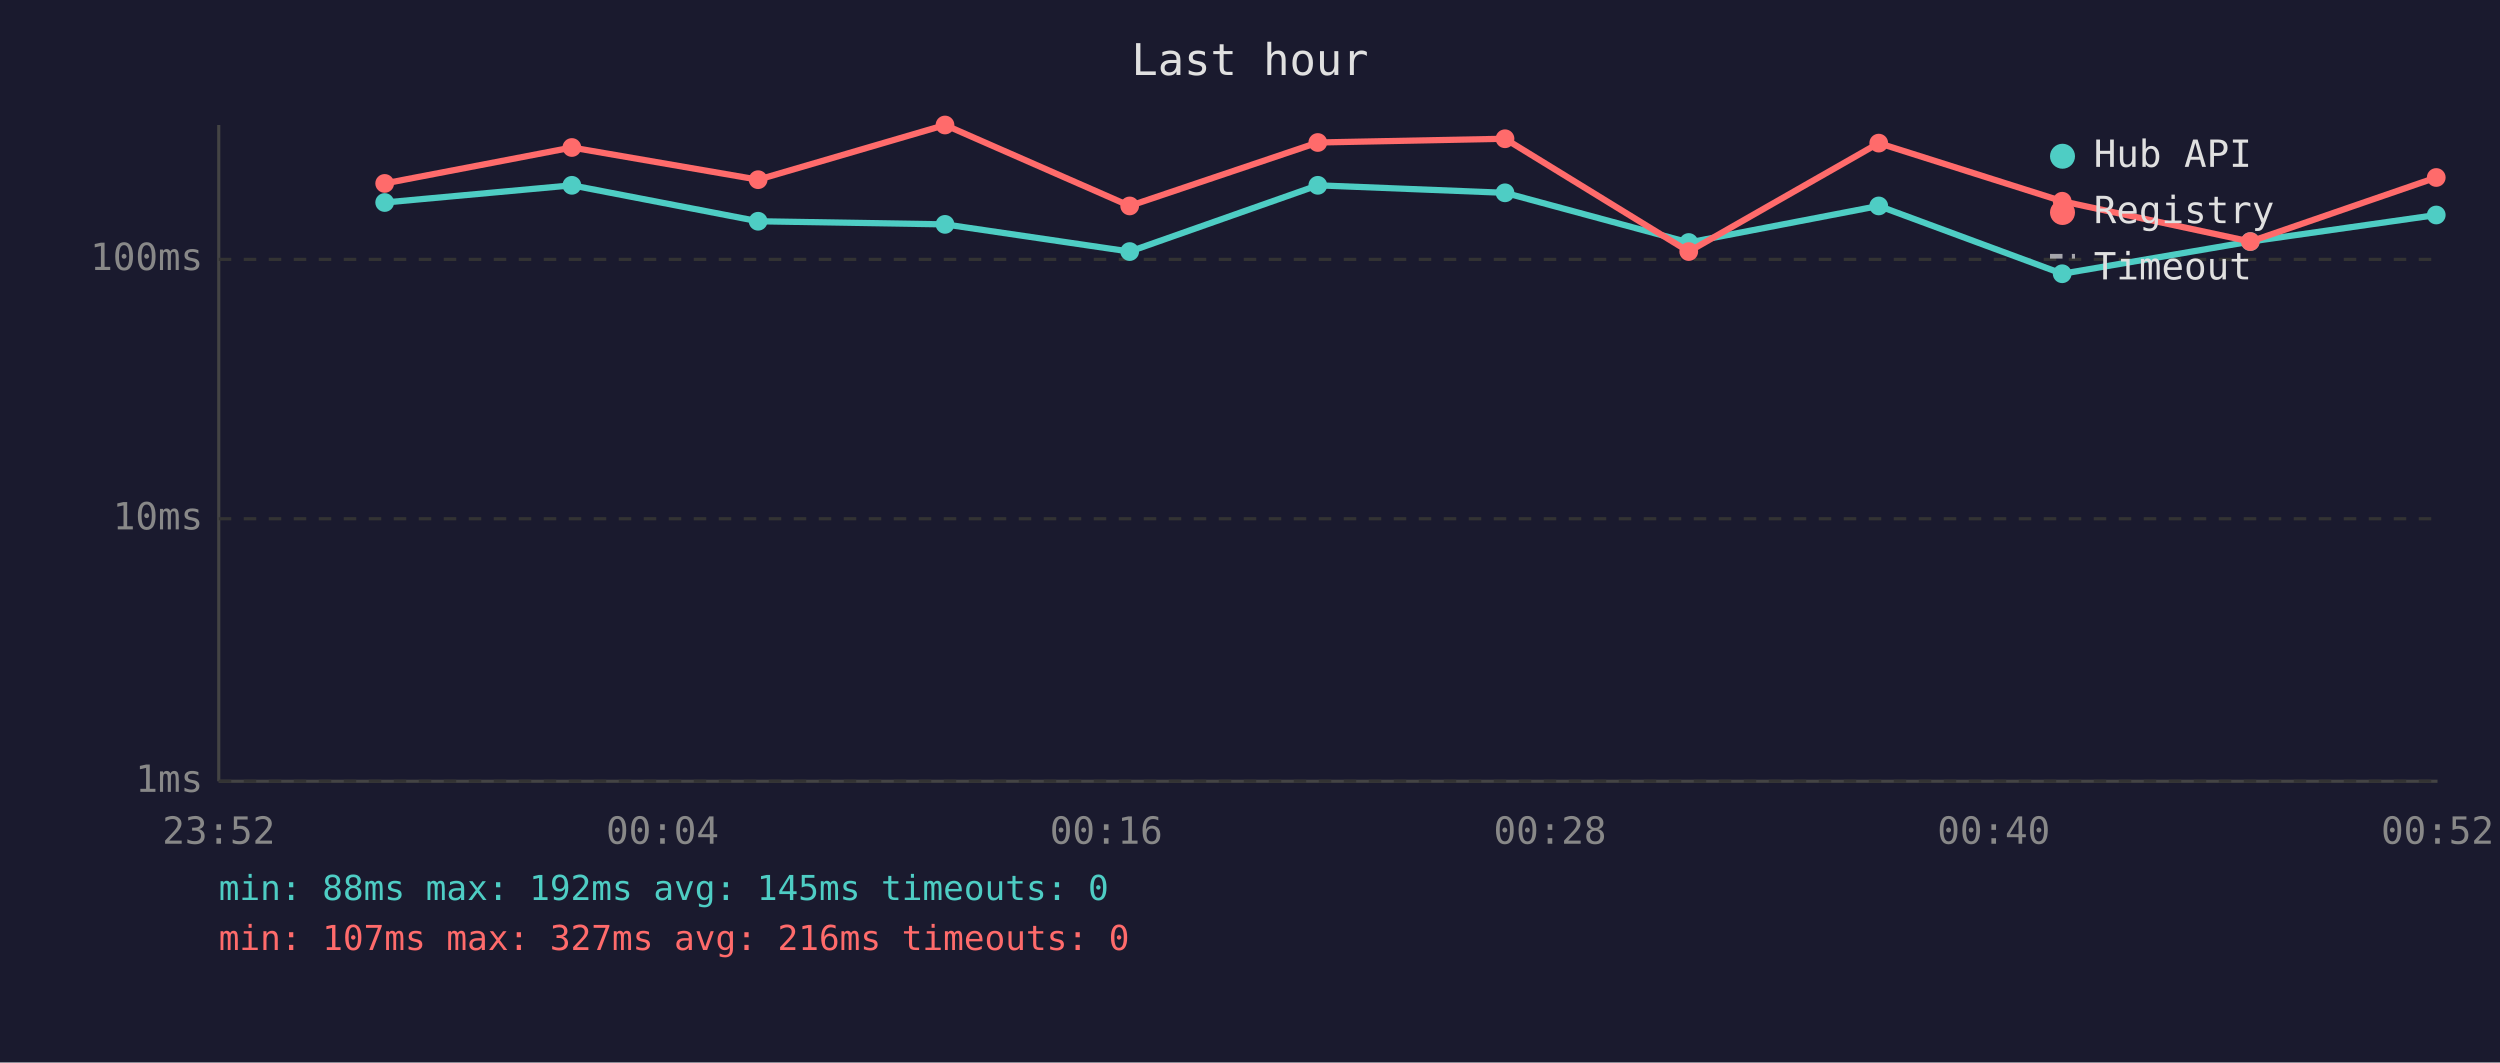
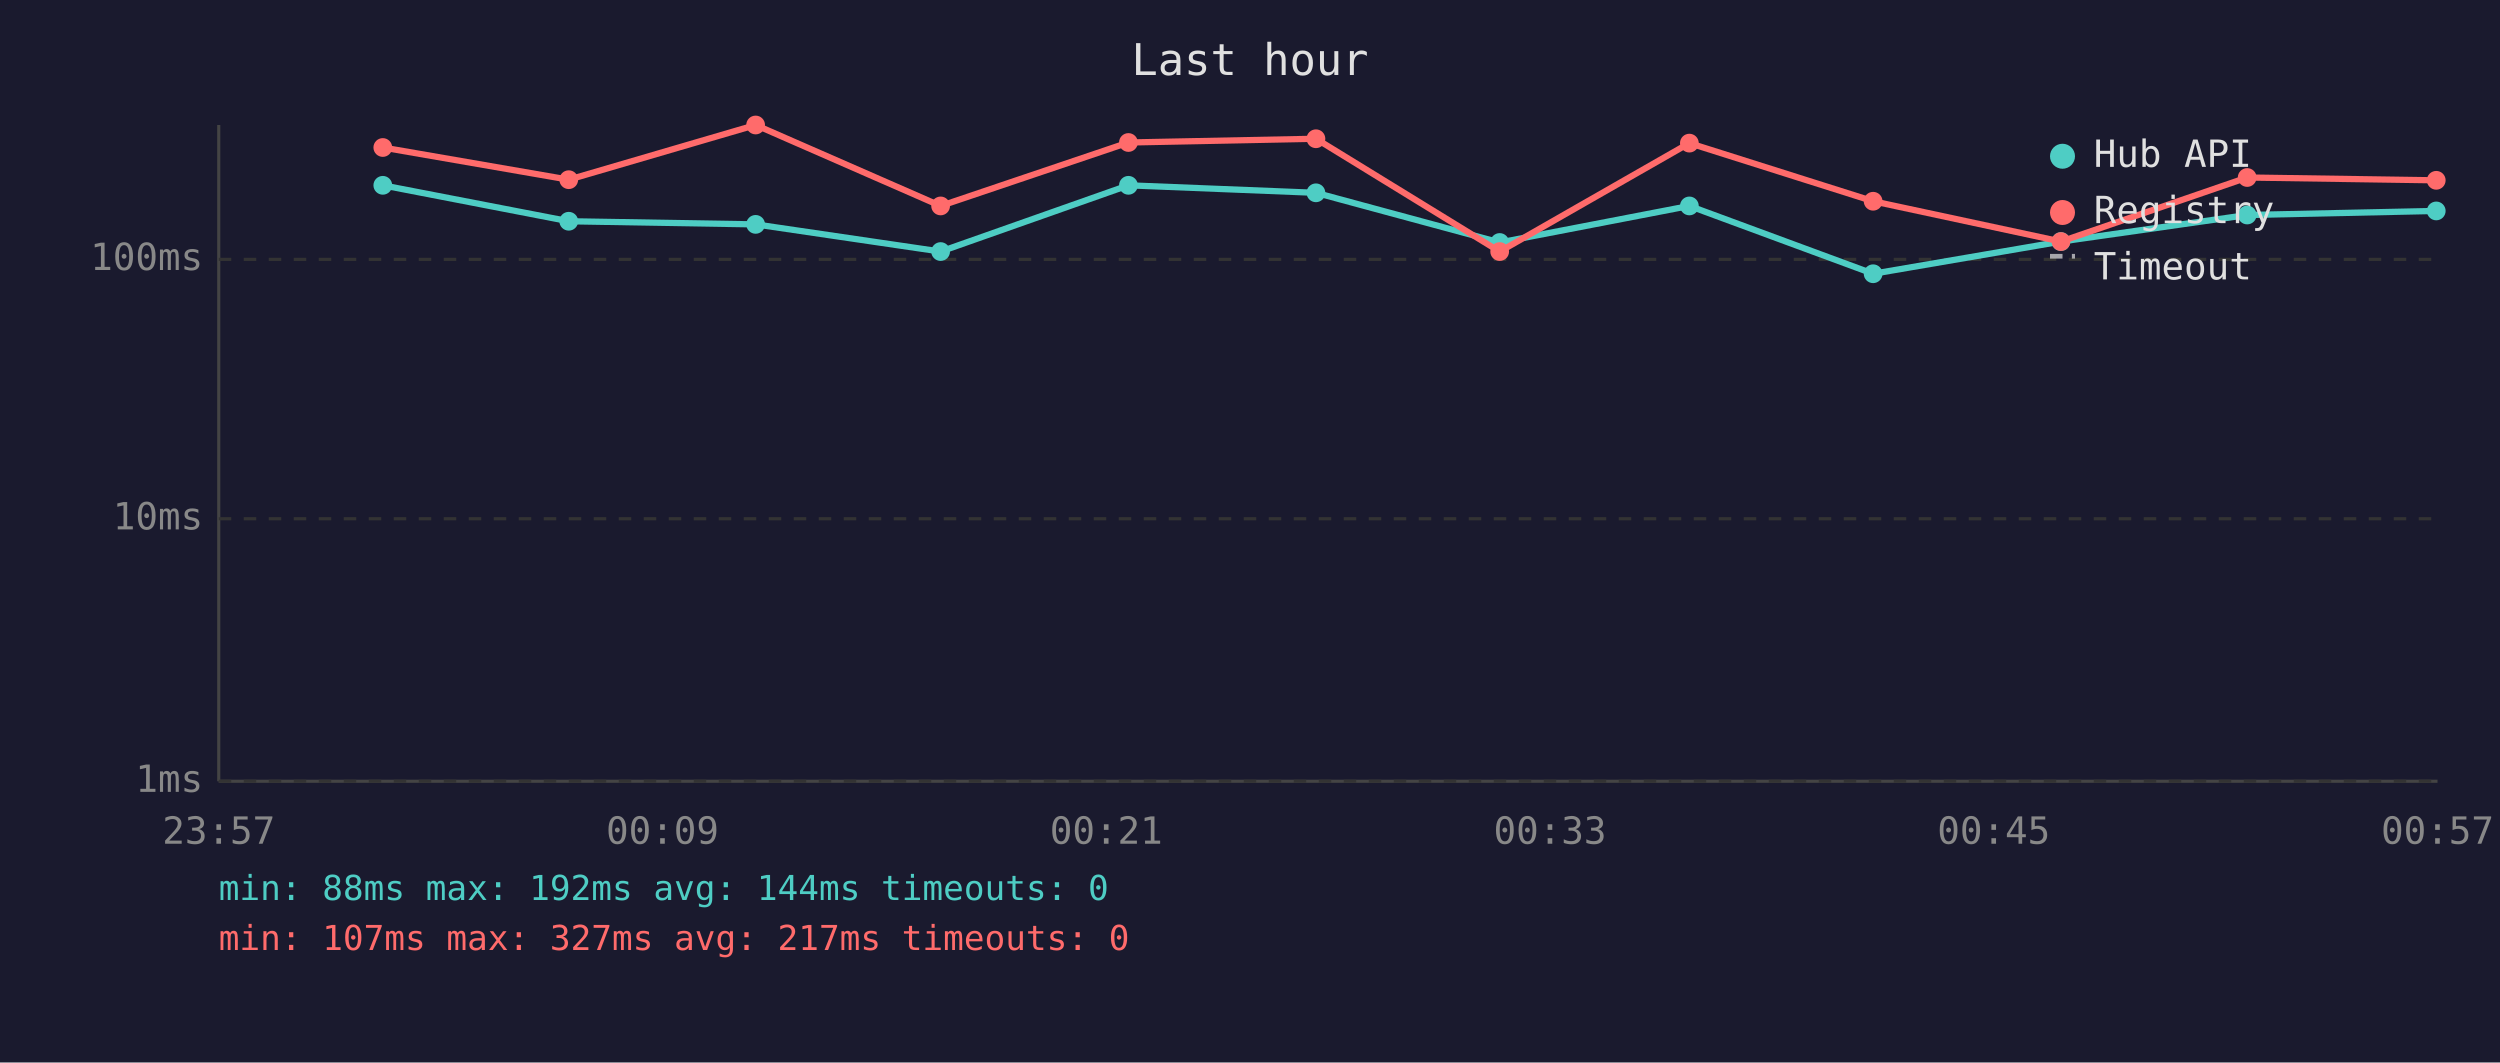
<svg xmlns="http://www.w3.org/2000/svg" viewBox="0 0 800 340" font-family="monospace" font-size="12">
  <rect width="800" height="340" fill="#1a1a2e" />
  <text x="400" y="24" fill="#e0e0e0" font-size="14" text-anchor="middle">Last hour</text>
  <line x1="70" y1="40" x2="70" y2="250" stroke="#444" stroke-width="1" />
  <line x1="70" y1="250" x2="780" y2="250" stroke="#444" stroke-width="1" />
  <line x1="70" y1="250" x2="780" y2="250" stroke="#333" stroke-width="1" stroke-dasharray="4" />
  <text x="65" y="250" fill="#888" text-anchor="end" dominant-baseline="middle">1ms</text>
  <line x1="70" y1="166" x2="780" y2="166" stroke="#333" stroke-width="1" stroke-dasharray="4" />
  <text x="65" y="166" fill="#888" text-anchor="end" dominant-baseline="middle">10ms</text>
  <line x1="70" y1="83" x2="780" y2="83" stroke="#333" stroke-width="1" stroke-dasharray="4" />
  <text x="65" y="83" fill="#888" text-anchor="end" dominant-baseline="middle">100ms</text>
-   <text x="70" y="270" fill="#888" text-anchor="middle">23:52</text>
-   <text x="212" y="270" fill="#888" text-anchor="middle">00:04</text>
-   <text x="354" y="270" fill="#888" text-anchor="middle">00:16</text>
-   <text x="496" y="270" fill="#888" text-anchor="middle">00:28</text>
-   <text x="638" y="270" fill="#888" text-anchor="middle">00:40</text>
-   <text x="780" y="270" fill="#888" text-anchor="middle">00:52</text>
-   <polyline points="123.1,64.8 183.0,59.3 242.6,70.8 302.4,71.8 361.5,80.5 421.7,59.3 481.6,61.7 540.4,77.6 601.2,65.9 659.9,87.6 720.1,77.3 779.6,68.8" fill="none" stroke="#4ecdc4" stroke-width="2" opacity="1" />
-   <circle cx="123.1" cy="64.8" r="3" fill="#4ecdc4" />
-   <circle cx="183.0" cy="59.3" r="3" fill="#4ecdc4" />
-   <circle cx="242.6" cy="70.8" r="3" fill="#4ecdc4" />
-   <circle cx="302.4" cy="71.8" r="3" fill="#4ecdc4" />
-   <circle cx="361.5" cy="80.5" r="3" fill="#4ecdc4" />
-   <circle cx="421.7" cy="59.3" r="3" fill="#4ecdc4" />
-   <circle cx="481.6" cy="61.7" r="3" fill="#4ecdc4" />
-   <circle cx="540.4" cy="77.6" r="3" fill="#4ecdc4" />
-   <circle cx="601.2" cy="65.9" r="3" fill="#4ecdc4" />
-   <circle cx="659.9" cy="87.6" r="3" fill="#4ecdc4" />
-   <circle cx="720.1" cy="77.3" r="3" fill="#4ecdc4" />
-   <circle cx="779.6" cy="68.8" r="3" fill="#4ecdc4" />
-   <polyline points="123.1,58.7 183.0,47.2 242.6,57.5 302.4,40.0 361.5,65.9 421.7,45.6 481.6,44.4 540.4,80.5 601.2,45.8 659.9,64.4 720.1,77.3 779.6,56.8" fill="none" stroke="#ff6b6b" stroke-width="2" opacity="1" />
-   <circle cx="123.1" cy="58.7" r="3" fill="#ff6b6b" />
-   <circle cx="183.0" cy="47.2" r="3" fill="#ff6b6b" />
-   <circle cx="242.6" cy="57.5" r="3" fill="#ff6b6b" />
-   <circle cx="302.4" cy="40.0" r="3" fill="#ff6b6b" />
-   <circle cx="361.5" cy="65.9" r="3" fill="#ff6b6b" />
-   <circle cx="421.7" cy="45.6" r="3" fill="#ff6b6b" />
-   <circle cx="481.6" cy="44.4" r="3" fill="#ff6b6b" />
-   <circle cx="540.4" cy="80.5" r="3" fill="#ff6b6b" />
-   <circle cx="601.2" cy="45.8" r="3" fill="#ff6b6b" />
-   <circle cx="659.9" cy="64.4" r="3" fill="#ff6b6b" />
-   <circle cx="720.1" cy="77.3" r="3" fill="#ff6b6b" />
-   <circle cx="779.6" cy="56.8" r="3" fill="#ff6b6b" />
+   <text x="70" y="270" fill="#888" text-anchor="middle">23:57</text>
+   <text x="212" y="270" fill="#888" text-anchor="middle">00:09</text>
+   <text x="354" y="270" fill="#888" text-anchor="middle">00:21</text>
+   <text x="496" y="270" fill="#888" text-anchor="middle">00:33</text>
+   <text x="638" y="270" fill="#888" text-anchor="middle">00:45</text>
+   <text x="780" y="270" fill="#888" text-anchor="middle">00:57</text>
+   <polyline points="122.5,59.3 182.0,70.8 241.8,71.8 301.0,80.5 361.1,59.3 421.1,61.7 479.9,77.6 540.6,65.9 599.4,87.6 659.5,77.3 719.1,68.8 779.6,67.5" fill="none" stroke="#4ecdc4" stroke-width="2" opacity="1" />
+   <circle cx="122.5" cy="59.3" r="3" fill="#4ecdc4" />
+   <circle cx="182.0" cy="70.8" r="3" fill="#4ecdc4" />
+   <circle cx="241.8" cy="71.8" r="3" fill="#4ecdc4" />
+   <circle cx="301.0" cy="80.5" r="3" fill="#4ecdc4" />
+   <circle cx="361.1" cy="59.3" r="3" fill="#4ecdc4" />
+   <circle cx="421.1" cy="61.7" r="3" fill="#4ecdc4" />
+   <circle cx="479.9" cy="77.6" r="3" fill="#4ecdc4" />
+   <circle cx="540.6" cy="65.9" r="3" fill="#4ecdc4" />
+   <circle cx="599.4" cy="87.6" r="3" fill="#4ecdc4" />
+   <circle cx="659.5" cy="77.3" r="3" fill="#4ecdc4" />
+   <circle cx="719.1" cy="68.8" r="3" fill="#4ecdc4" />
+   <circle cx="779.6" cy="67.5" r="3" fill="#4ecdc4" />
+   <polyline points="122.5,47.2 182.0,57.5 241.8,40.0 301.0,65.9 361.1,45.6 421.1,44.4 479.9,80.5 540.6,45.8 599.4,64.4 659.5,77.3 719.1,56.8 779.6,57.7" fill="none" stroke="#ff6b6b" stroke-width="2" opacity="1" />
+   <circle cx="122.5" cy="47.2" r="3" fill="#ff6b6b" />
+   <circle cx="182.0" cy="57.5" r="3" fill="#ff6b6b" />
+   <circle cx="241.8" cy="40.0" r="3" fill="#ff6b6b" />
+   <circle cx="301.0" cy="65.9" r="3" fill="#ff6b6b" />
+   <circle cx="361.1" cy="45.6" r="3" fill="#ff6b6b" />
+   <circle cx="421.1" cy="44.4" r="3" fill="#ff6b6b" />
+   <circle cx="479.9" cy="80.5" r="3" fill="#ff6b6b" />
+   <circle cx="540.6" cy="45.8" r="3" fill="#ff6b6b" />
+   <circle cx="599.4" cy="64.4" r="3" fill="#ff6b6b" />
+   <circle cx="659.5" cy="77.3" r="3" fill="#ff6b6b" />
+   <circle cx="719.1" cy="56.8" r="3" fill="#ff6b6b" />
+   <circle cx="779.6" cy="57.7" r="3" fill="#ff6b6b" />
  <circle cx="660" cy="50" r="4" fill="#4ecdc4" />
  <text x="670" y="50" fill="#e0e0e0" dominant-baseline="middle">Hub API</text>
  <circle cx="660" cy="68" r="4" fill="#ff6b6b" />
  <text x="670" y="68" fill="#e0e0e0" dominant-baseline="middle">Registry</text>
  <line x1="656" y1="82" x2="664" y2="82" stroke="#e0e0e0" stroke-width="1.5" stroke-dasharray="4,3" opacity="0.7" />
  <text x="670" y="86" fill="#e0e0e0" dominant-baseline="middle">Timeout</text>
-   <text x="70" y="288" fill="#4ecdc4" font-size="11">min: 88ms  max: 192ms  avg: 145ms  timeouts: 0</text>
-   <text x="70" y="304" fill="#ff6b6b" font-size="11">min: 107ms  max: 327ms  avg: 216ms  timeouts: 0</text>
+   <text x="70" y="288" fill="#4ecdc4" font-size="11">min: 88ms  max: 192ms  avg: 144ms  timeouts: 0</text>
+   <text x="70" y="304" fill="#ff6b6b" font-size="11">min: 107ms  max: 327ms  avg: 217ms  timeouts: 0</text>
</svg>
